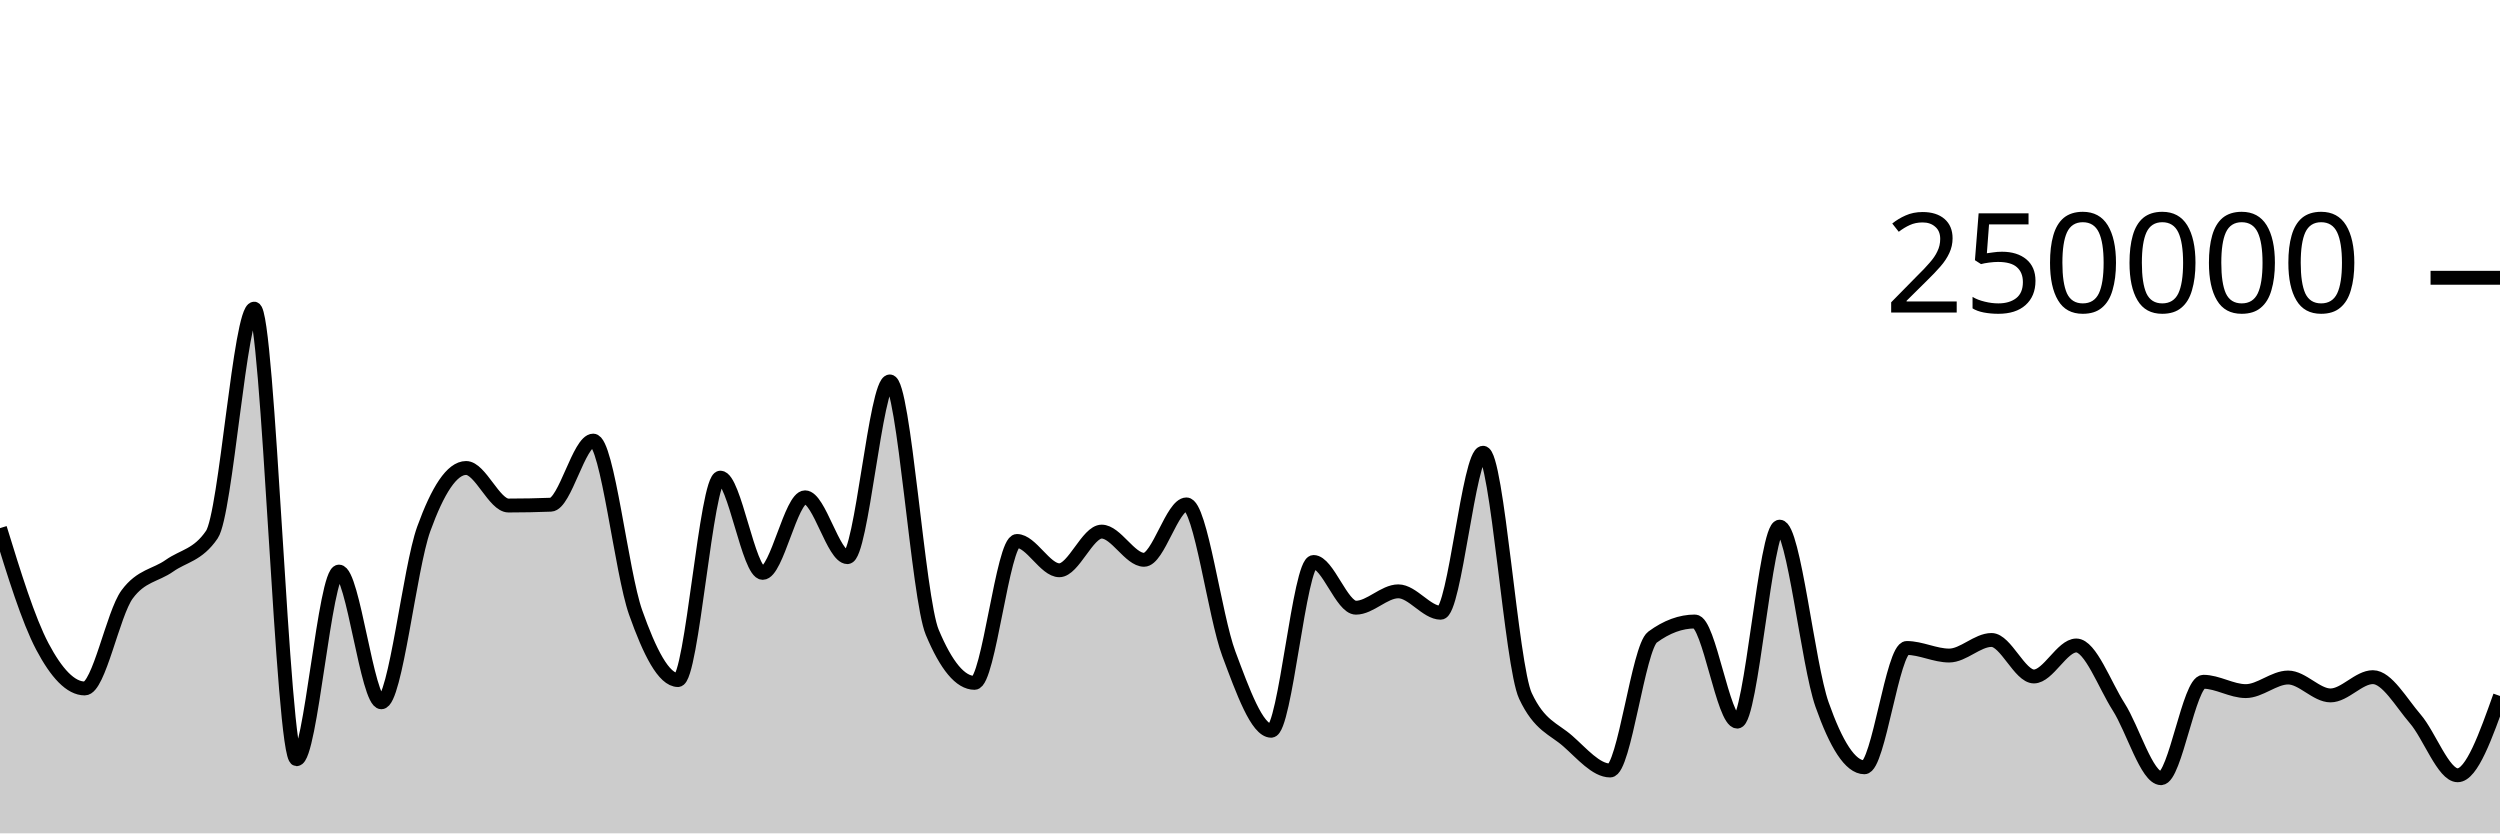
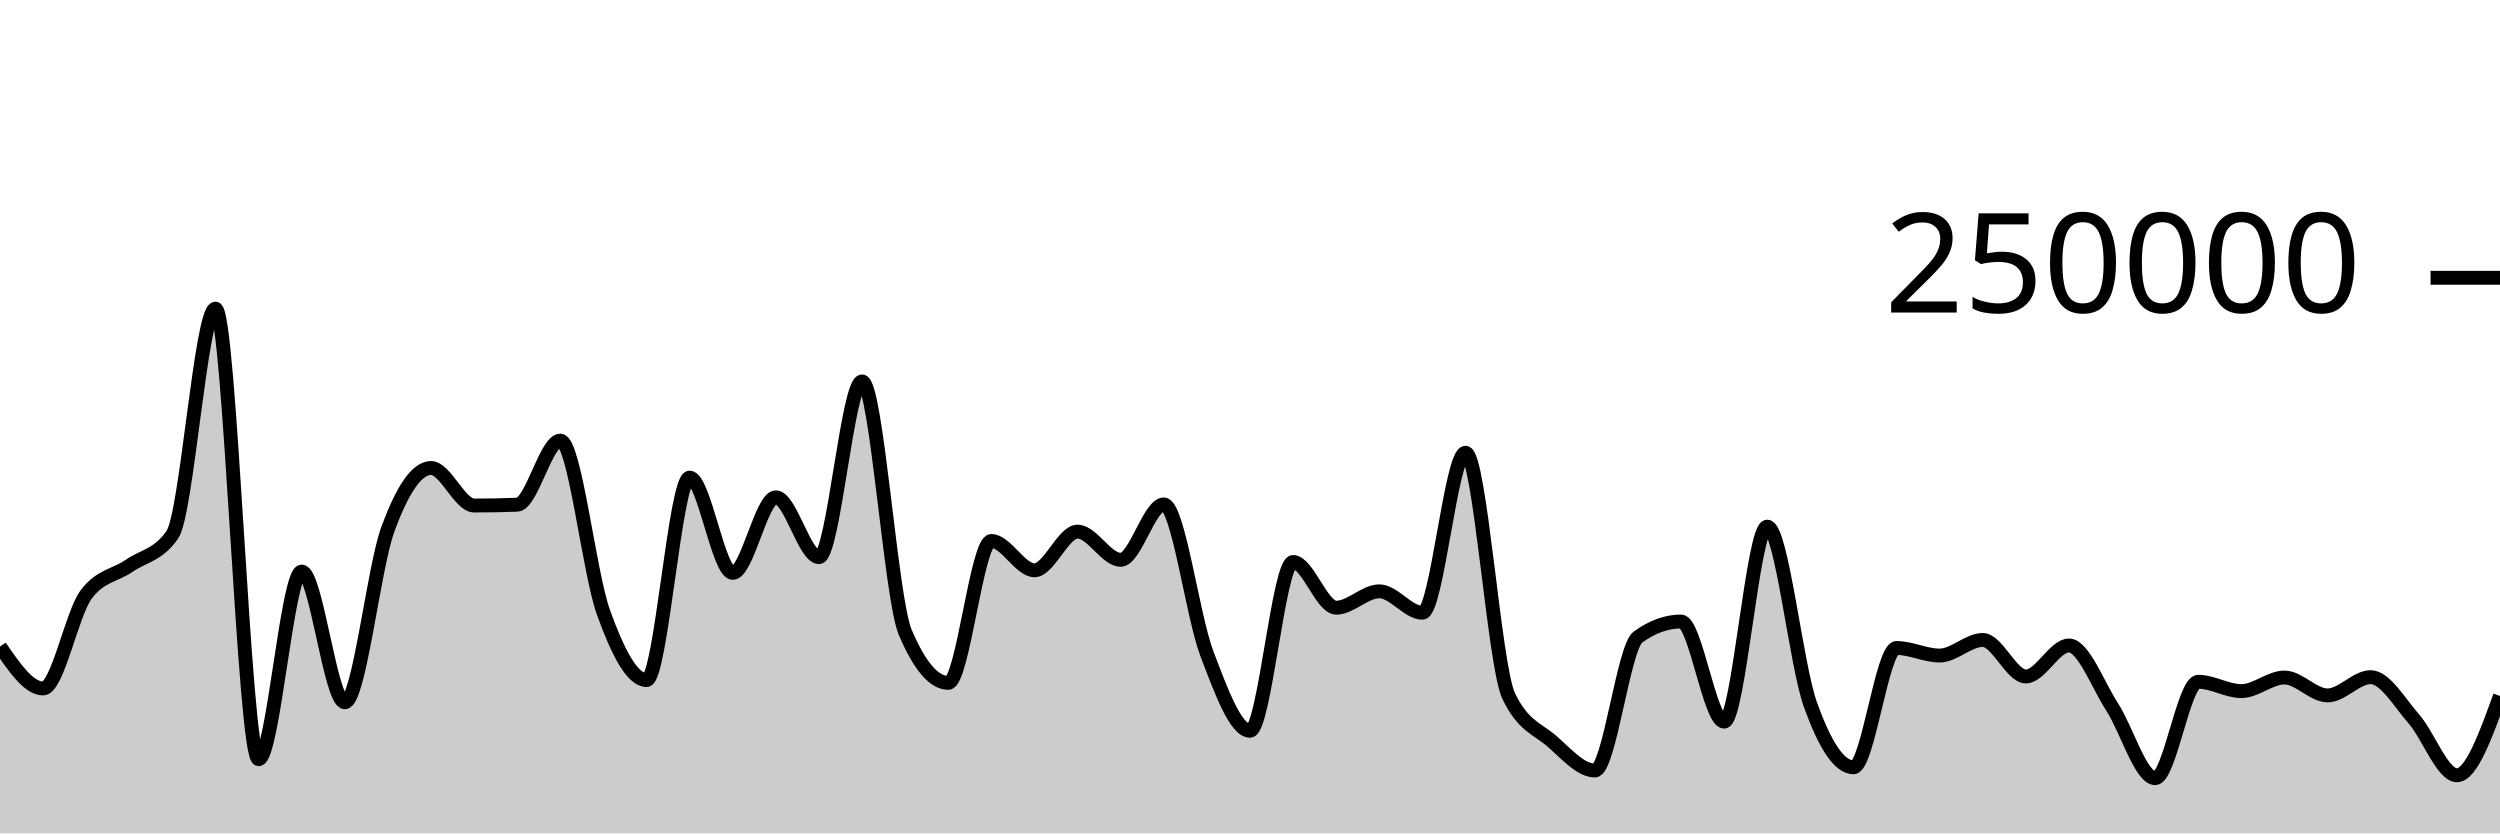
<svg xmlns="http://www.w3.org/2000/svg" viewBox="0 0 180 60">
  <g transform="translate(0,20)">
-     <path class="area" fill="rgba(0, 0, 0, 0.2)" d="M0,18.025C1.017,21.327,2.034,24.628,3.051,26.552C4.068,28.476,5.085,29.569,6.102,29.569C7.119,29.569,8.136,24.174,9.153,22.797C10.169,21.421,11.186,21.45,12.203,20.732C13.22,20.015,14.237,19.985,15.254,18.491C16.271,16.996,17.288,2.222,18.305,2.222C19.322,2.222,20.339,34.662,21.356,34.662C22.373,34.662,23.39,21.154,24.407,21.154C25.424,21.154,26.441,30.565,27.458,30.565C28.475,30.565,29.492,20.899,30.508,18.088C31.525,15.276,32.542,13.695,33.559,13.695C34.576,13.695,35.593,16.398,36.61,16.398C37.627,16.398,38.644,16.378,39.661,16.339C40.678,16.299,41.695,11.723,42.712,11.723C43.729,11.723,44.746,21.217,45.763,24.09C46.78,26.964,47.797,28.964,48.814,28.964C49.831,28.964,50.847,14.389,51.864,14.389C52.881,14.389,53.898,21.247,54.915,21.247C55.932,21.247,56.949,15.807,57.966,15.807C58.983,15.807,60,20.114,61.017,20.114C62.034,20.114,63.051,7.463,64.068,7.463C65.085,7.463,66.102,23.085,67.119,25.517C68.136,27.95,69.153,29.166,70.169,29.166C71.186,29.166,72.203,18.95,73.22,18.95C74.237,18.95,75.254,21.059,76.271,21.059C77.288,21.059,78.305,18.276,79.322,18.276C80.339,18.276,81.356,20.306,82.373,20.306C83.39,20.306,84.407,16.318,85.424,16.318C86.441,16.318,87.458,24.352,88.475,27.068C89.492,29.784,90.508,32.614,91.525,32.614C92.542,32.614,93.559,20.463,94.576,20.463C95.593,20.463,96.61,23.754,97.627,23.754C98.644,23.754,99.661,22.576,100.678,22.576C101.695,22.576,102.712,24.117,103.729,24.117C104.746,24.117,105.763,12.598,106.78,12.598C107.797,12.598,108.814,27.936,109.831,30.104C110.847,32.272,111.864,32.46,112.881,33.356C113.898,34.251,114.915,35.476,115.932,35.476C116.949,35.476,117.966,26.62,118.983,25.871C120,25.122,121.017,24.748,122.034,24.748C123.051,24.748,124.068,31.956,125.085,31.956C126.102,31.956,127.119,17.918,128.136,17.918C129.153,17.918,130.169,27.834,131.186,30.722C132.203,33.61,133.22,35.245,134.237,35.245C135.254,35.245,136.271,26.655,137.288,26.655C138.305,26.655,139.322,27.199,140.339,27.199C141.356,27.199,142.373,26.078,143.39,26.078C144.407,26.078,145.424,28.706,146.441,28.706C147.458,28.706,148.475,26.474,149.492,26.474C150.508,26.474,151.525,29.297,152.542,30.89C153.559,32.482,154.576,36.029,155.593,36.029C156.61,36.029,157.627,29.087,158.644,29.087C159.661,29.087,160.678,29.76,161.695,29.76C162.712,29.76,163.729,28.781,164.746,28.781C165.763,28.781,166.78,30.07,167.797,30.07C168.814,30.07,169.831,28.755,170.847,28.755C171.864,28.755,172.881,30.58,173.898,31.757C174.915,32.935,175.932,35.819,176.949,35.819C177.966,35.819,178.983,32.964,180,30.11L180,40C178.983,40,177.966,40,176.949,40C175.932,40,174.915,40,173.898,40C172.881,40,171.864,40,170.847,40C169.831,40,168.814,40,167.797,40C166.78,40,165.763,40,164.746,40C163.729,40,162.712,40,161.695,40C160.678,40,159.661,40,158.644,40C157.627,40,156.61,40,155.593,40C154.576,40,153.559,40,152.542,40C151.525,40,150.508,40,149.492,40C148.475,40,147.458,40,146.441,40C145.424,40,144.407,40,143.39,40C142.373,40,141.356,40,140.339,40C139.322,40,138.305,40,137.288,40C136.271,40,135.254,40,134.237,40C133.22,40,132.203,40,131.186,40C130.169,40,129.153,40,128.136,40C127.119,40,126.102,40,125.085,40C124.068,40,123.051,40,122.034,40C121.017,40,120,40,118.983,40C117.966,40,116.949,40,115.932,40C114.915,40,113.898,40,112.881,40C111.864,40,110.847,40,109.831,40C108.814,40,107.797,40,106.78,40C105.763,40,104.746,40,103.729,40C102.712,40,101.695,40,100.678,40C99.661,40,98.644,40,97.627,40C96.61,40,95.593,40,94.576,40C93.559,40,92.542,40,91.525,40C90.508,40,89.492,40,88.475,40C87.458,40,86.441,40,85.424,40C84.407,40,83.39,40,82.373,40C81.356,40,80.339,40,79.322,40C78.305,40,77.288,40,76.271,40C75.254,40,74.237,40,73.22,40C72.203,40,71.186,40,70.169,40C69.153,40,68.136,40,67.119,40C66.102,40,65.085,40,64.068,40C63.051,40,62.034,40,61.017,40C60,40,58.983,40,57.966,40C56.949,40,55.932,40,54.915,40C53.898,40,52.881,40,51.864,40C50.847,40,49.831,40,48.814,40C47.797,40,46.78,40,45.763,40C44.746,40,43.729,40,42.712,40C41.695,40,40.678,40,39.661,40C38.644,40,37.627,40,36.61,40C35.593,40,34.576,40,33.559,40C32.542,40,31.525,40,30.508,40C29.492,40,28.475,40,27.458,40C26.441,40,25.424,40,24.407,40C23.39,40,22.373,40,21.356,40C20.339,40,19.322,40,18.305,40C17.288,40,16.271,40,15.254,40C14.237,40,13.22,40,12.203,40C11.186,40,10.169,40,9.153,40C8.136,40,7.119,40,6.102,40C5.085,40,4.068,40,3.051,40C2.034,40,1.017,40,0,40Z" />
-     <path class="line" stroke="black" fill="none" d="M0,18.025C1.017,21.327,2.034,24.628,3.051,26.552C4.068,28.476,5.085,29.569,6.102,29.569C7.119,29.569,8.136,24.174,9.153,22.797C10.169,21.421,11.186,21.45,12.203,20.732C13.22,20.015,14.237,19.985,15.254,18.491C16.271,16.996,17.288,2.222,18.305,2.222C19.322,2.222,20.339,34.662,21.356,34.662C22.373,34.662,23.39,21.154,24.407,21.154C25.424,21.154,26.441,30.565,27.458,30.565C28.475,30.565,29.492,20.899,30.508,18.088C31.525,15.276,32.542,13.695,33.559,13.695C34.576,13.695,35.593,16.398,36.61,16.398C37.627,16.398,38.644,16.378,39.661,16.339C40.678,16.299,41.695,11.723,42.712,11.723C43.729,11.723,44.746,21.217,45.763,24.09C46.78,26.964,47.797,28.964,48.814,28.964C49.831,28.964,50.847,14.389,51.864,14.389C52.881,14.389,53.898,21.247,54.915,21.247C55.932,21.247,56.949,15.807,57.966,15.807C58.983,15.807,60,20.114,61.017,20.114C62.034,20.114,63.051,7.463,64.068,7.463C65.085,7.463,66.102,23.085,67.119,25.517C68.136,27.95,69.153,29.166,70.169,29.166C71.186,29.166,72.203,18.95,73.22,18.95C74.237,18.95,75.254,21.059,76.271,21.059C77.288,21.059,78.305,18.276,79.322,18.276C80.339,18.276,81.356,20.306,82.373,20.306C83.39,20.306,84.407,16.318,85.424,16.318C86.441,16.318,87.458,24.352,88.475,27.068C89.492,29.784,90.508,32.614,91.525,32.614C92.542,32.614,93.559,20.463,94.576,20.463C95.593,20.463,96.61,23.754,97.627,23.754C98.644,23.754,99.661,22.576,100.678,22.576C101.695,22.576,102.712,24.117,103.729,24.117C104.746,24.117,105.763,12.598,106.78,12.598C107.797,12.598,108.814,27.936,109.831,30.104C110.847,32.272,111.864,32.46,112.881,33.356C113.898,34.251,114.915,35.476,115.932,35.476C116.949,35.476,117.966,26.62,118.983,25.871C120,25.122,121.017,24.748,122.034,24.748C123.051,24.748,124.068,31.956,125.085,31.956C126.102,31.956,127.119,17.918,128.136,17.918C129.153,17.918,130.169,27.834,131.186,30.722C132.203,33.61,133.22,35.245,134.237,35.245C135.254,35.245,136.271,26.655,137.288,26.655C138.305,26.655,139.322,27.199,140.339,27.199C141.356,27.199,142.373,26.078,143.39,26.078C144.407,26.078,145.424,28.706,146.441,28.706C147.458,28.706,148.475,26.474,149.492,26.474C150.508,26.474,151.525,29.297,152.542,30.89C153.559,32.482,154.576,36.029,155.593,36.029C156.61,36.029,157.627,29.087,158.644,29.087C159.661,29.087,160.678,29.76,161.695,29.76C162.712,29.76,163.729,28.781,164.746,28.781C165.763,28.781,166.78,30.07,167.797,30.07C168.814,30.07,169.831,28.755,170.847,28.755C171.864,28.755,172.881,30.58,173.898,31.757C174.915,32.935,175.932,35.819,176.949,35.819C177.966,35.819,178.983,32.964,180,30.11" />
+     <path class="area" fill="rgba(0, 0, 0, 0.2)" d="M0,26.552C1.034,28.06,2.069,29.569,3.103,29.569C4.138,29.569,5.172,24.174,6.207,22.797C7.241,21.421,8.276,21.45,9.31,20.732C10.345,20.015,11.379,19.985,12.414,18.491C13.448,16.996,14.483,2.222,15.517,2.222C16.552,2.222,17.586,34.662,18.621,34.662C19.655,34.662,20.69,21.154,21.724,21.154C22.759,21.154,23.793,30.565,24.828,30.565C25.862,30.565,26.897,20.899,27.931,18.088C28.966,15.276,30,13.695,31.034,13.695C32.069,13.695,33.103,16.398,34.138,16.398C35.172,16.398,36.207,16.378,37.241,16.339C38.276,16.299,39.31,11.723,40.345,11.723C41.379,11.723,42.414,21.217,43.448,24.09C44.483,26.964,45.517,28.964,46.552,28.964C47.586,28.964,48.621,14.389,49.655,14.389C50.69,14.389,51.724,21.247,52.759,21.247C53.793,21.247,54.828,15.807,55.862,15.807C56.897,15.807,57.931,20.114,58.966,20.114C60,20.114,61.034,7.463,62.069,7.463C63.103,7.463,64.138,23.085,65.172,25.517C66.207,27.95,67.241,29.166,68.276,29.166C69.31,29.166,70.345,18.95,71.379,18.95C72.414,18.95,73.448,21.059,74.483,21.059C75.517,21.059,76.552,18.276,77.586,18.276C78.621,18.276,79.655,20.306,80.69,20.306C81.724,20.306,82.759,16.318,83.793,16.318C84.828,16.318,85.862,24.352,86.897,27.068C87.931,29.784,88.966,32.614,90,32.614C91.034,32.614,92.069,20.463,93.103,20.463C94.138,20.463,95.172,23.754,96.207,23.754C97.241,23.754,98.276,22.576,99.31,22.576C100.345,22.576,101.379,24.117,102.414,24.117C103.448,24.117,104.483,12.598,105.517,12.598C106.552,12.598,107.586,27.936,108.621,30.104C109.655,32.272,110.69,32.46,111.724,33.356C112.759,34.251,113.793,35.476,114.828,35.476C115.862,35.476,116.897,26.62,117.931,25.871C118.966,25.122,120,24.748,121.034,24.748C122.069,24.748,123.103,31.956,124.138,31.956C125.172,31.956,126.207,17.918,127.241,17.918C128.276,17.918,129.31,27.834,130.345,30.722C131.379,33.61,132.414,35.245,133.448,35.245C134.483,35.245,135.517,26.655,136.552,26.655C137.586,26.655,138.621,27.199,139.655,27.199C140.69,27.199,141.724,26.078,142.759,26.078C143.793,26.078,144.828,28.706,145.862,28.706C146.897,28.706,147.931,26.474,148.966,26.474C150,26.474,151.034,29.297,152.069,30.89C153.103,32.482,154.138,36.029,155.172,36.029C156.207,36.029,157.241,29.087,158.276,29.087C159.31,29.087,160.345,29.76,161.379,29.76C162.414,29.76,163.448,28.781,164.483,28.781C165.517,28.781,166.552,30.07,167.586,30.07C168.621,30.07,169.655,28.755,170.69,28.755C171.724,28.755,172.759,30.58,173.793,31.757C174.828,32.935,175.862,35.819,176.897,35.819C177.931,35.819,178.966,32.964,180,30.11L180,40C178.966,40,177.931,40,176.897,40C175.862,40,174.828,40,173.793,40C172.759,40,171.724,40,170.69,40C169.655,40,168.621,40,167.586,40C166.552,40,165.517,40,164.483,40C163.448,40,162.414,40,161.379,40C160.345,40,159.31,40,158.276,40C157.241,40,156.207,40,155.172,40C154.138,40,153.103,40,152.069,40C151.034,40,150,40,148.966,40C147.931,40,146.897,40,145.862,40C144.828,40,143.793,40,142.759,40C141.724,40,140.69,40,139.655,40C138.621,40,137.586,40,136.552,40C135.517,40,134.483,40,133.448,40C132.414,40,131.379,40,130.345,40C129.31,40,128.276,40,127.241,40C126.207,40,125.172,40,124.138,40C123.103,40,122.069,40,121.034,40C120,40,118.966,40,117.931,40C116.897,40,115.862,40,114.828,40C113.793,40,112.759,40,111.724,40C110.69,40,109.655,40,108.621,40C107.586,40,106.552,40,105.517,40C104.483,40,103.448,40,102.414,40C101.379,40,100.345,40,99.31,40C98.276,40,97.241,40,96.207,40C95.172,40,94.138,40,93.103,40C92.069,40,91.034,40,90,40C88.966,40,87.931,40,86.897,40C85.862,40,84.828,40,83.793,40C82.759,40,81.724,40,80.69,40C79.655,40,78.621,40,77.586,40C76.552,40,75.517,40,74.483,40C73.448,40,72.414,40,71.379,40C70.345,40,69.31,40,68.276,40C67.241,40,66.207,40,65.172,40C64.138,40,63.103,40,62.069,40C61.034,40,60,40,58.966,40C57.931,40,56.897,40,55.862,40C54.828,40,53.793,40,52.759,40C51.724,40,50.69,40,49.655,40C48.621,40,47.586,40,46.552,40C45.517,40,44.483,40,43.448,40C42.414,40,41.379,40,40.345,40C39.31,40,38.276,40,37.241,40C36.207,40,35.172,40,34.138,40C33.103,40,32.069,40,31.034,40C30,40,28.966,40,27.931,40C26.897,40,25.862,40,24.828,40C23.793,40,22.759,40,21.724,40C20.69,40,19.655,40,18.621,40C17.586,40,16.552,40,15.517,40C14.483,40,13.448,40,12.414,40C11.379,40,10.345,40,9.31,40C8.276,40,7.241,40,6.207,40C5.172,40,4.138,40,3.103,40C2.069,40,1.034,40,0,40Z" />
+     <path class="line" stroke="black" fill="none" d="M0,26.552C1.034,28.06,2.069,29.569,3.103,29.569C4.138,29.569,5.172,24.174,6.207,22.797C7.241,21.421,8.276,21.45,9.31,20.732C10.345,20.015,11.379,19.985,12.414,18.491C13.448,16.996,14.483,2.222,15.517,2.222C16.552,2.222,17.586,34.662,18.621,34.662C19.655,34.662,20.69,21.154,21.724,21.154C22.759,21.154,23.793,30.565,24.828,30.565C25.862,30.565,26.897,20.899,27.931,18.088C28.966,15.276,30,13.695,31.034,13.695C32.069,13.695,33.103,16.398,34.138,16.398C35.172,16.398,36.207,16.378,37.241,16.339C38.276,16.299,39.31,11.723,40.345,11.723C41.379,11.723,42.414,21.217,43.448,24.09C44.483,26.964,45.517,28.964,46.552,28.964C47.586,28.964,48.621,14.389,49.655,14.389C50.69,14.389,51.724,21.247,52.759,21.247C53.793,21.247,54.828,15.807,55.862,15.807C56.897,15.807,57.931,20.114,58.966,20.114C60,20.114,61.034,7.463,62.069,7.463C63.103,7.463,64.138,23.085,65.172,25.517C66.207,27.95,67.241,29.166,68.276,29.166C69.31,29.166,70.345,18.95,71.379,18.95C72.414,18.95,73.448,21.059,74.483,21.059C75.517,21.059,76.552,18.276,77.586,18.276C78.621,18.276,79.655,20.306,80.69,20.306C81.724,20.306,82.759,16.318,83.793,16.318C84.828,16.318,85.862,24.352,86.897,27.068C87.931,29.784,88.966,32.614,90,32.614C91.034,32.614,92.069,20.463,93.103,20.463C94.138,20.463,95.172,23.754,96.207,23.754C97.241,23.754,98.276,22.576,99.31,22.576C100.345,22.576,101.379,24.117,102.414,24.117C103.448,24.117,104.483,12.598,105.517,12.598C106.552,12.598,107.586,27.936,108.621,30.104C109.655,32.272,110.69,32.46,111.724,33.356C112.759,34.251,113.793,35.476,114.828,35.476C115.862,35.476,116.897,26.62,117.931,25.871C118.966,25.122,120,24.748,121.034,24.748C122.069,24.748,123.103,31.956,124.138,31.956C125.172,31.956,126.207,17.918,127.241,17.918C128.276,17.918,129.31,27.834,130.345,30.722C131.379,33.61,132.414,35.245,133.448,35.245C134.483,35.245,135.517,26.655,136.552,26.655C137.586,26.655,138.621,27.199,139.655,27.199C140.69,27.199,141.724,26.078,142.759,26.078C143.793,26.078,144.828,28.706,145.862,28.706C146.897,28.706,147.931,26.474,148.966,26.474C150,26.474,151.034,29.297,152.069,30.89C153.103,32.482,154.138,36.029,155.172,36.029C156.207,36.029,157.241,29.087,158.276,29.087C159.31,29.087,160.345,29.76,161.379,29.76C162.414,29.76,163.448,28.781,164.483,28.781C165.517,28.781,166.552,30.07,167.586,30.07C168.621,30.07,169.655,28.755,170.69,28.755C171.724,28.755,172.759,30.58,173.793,31.757C174.828,32.935,175.862,35.819,176.897,35.819C177.931,35.819,178.966,32.964,180,30.11" />
    <path class="axis-ceiling" stroke-width="1" stroke="black" fill="none" d="M175,0L180,0" />
    <text class="axis-ceiling-label" font-family="sans-serif" text-anchor="end" font-size="10px" x="170" y="2.5">250000</text>
  </g>
</svg>
